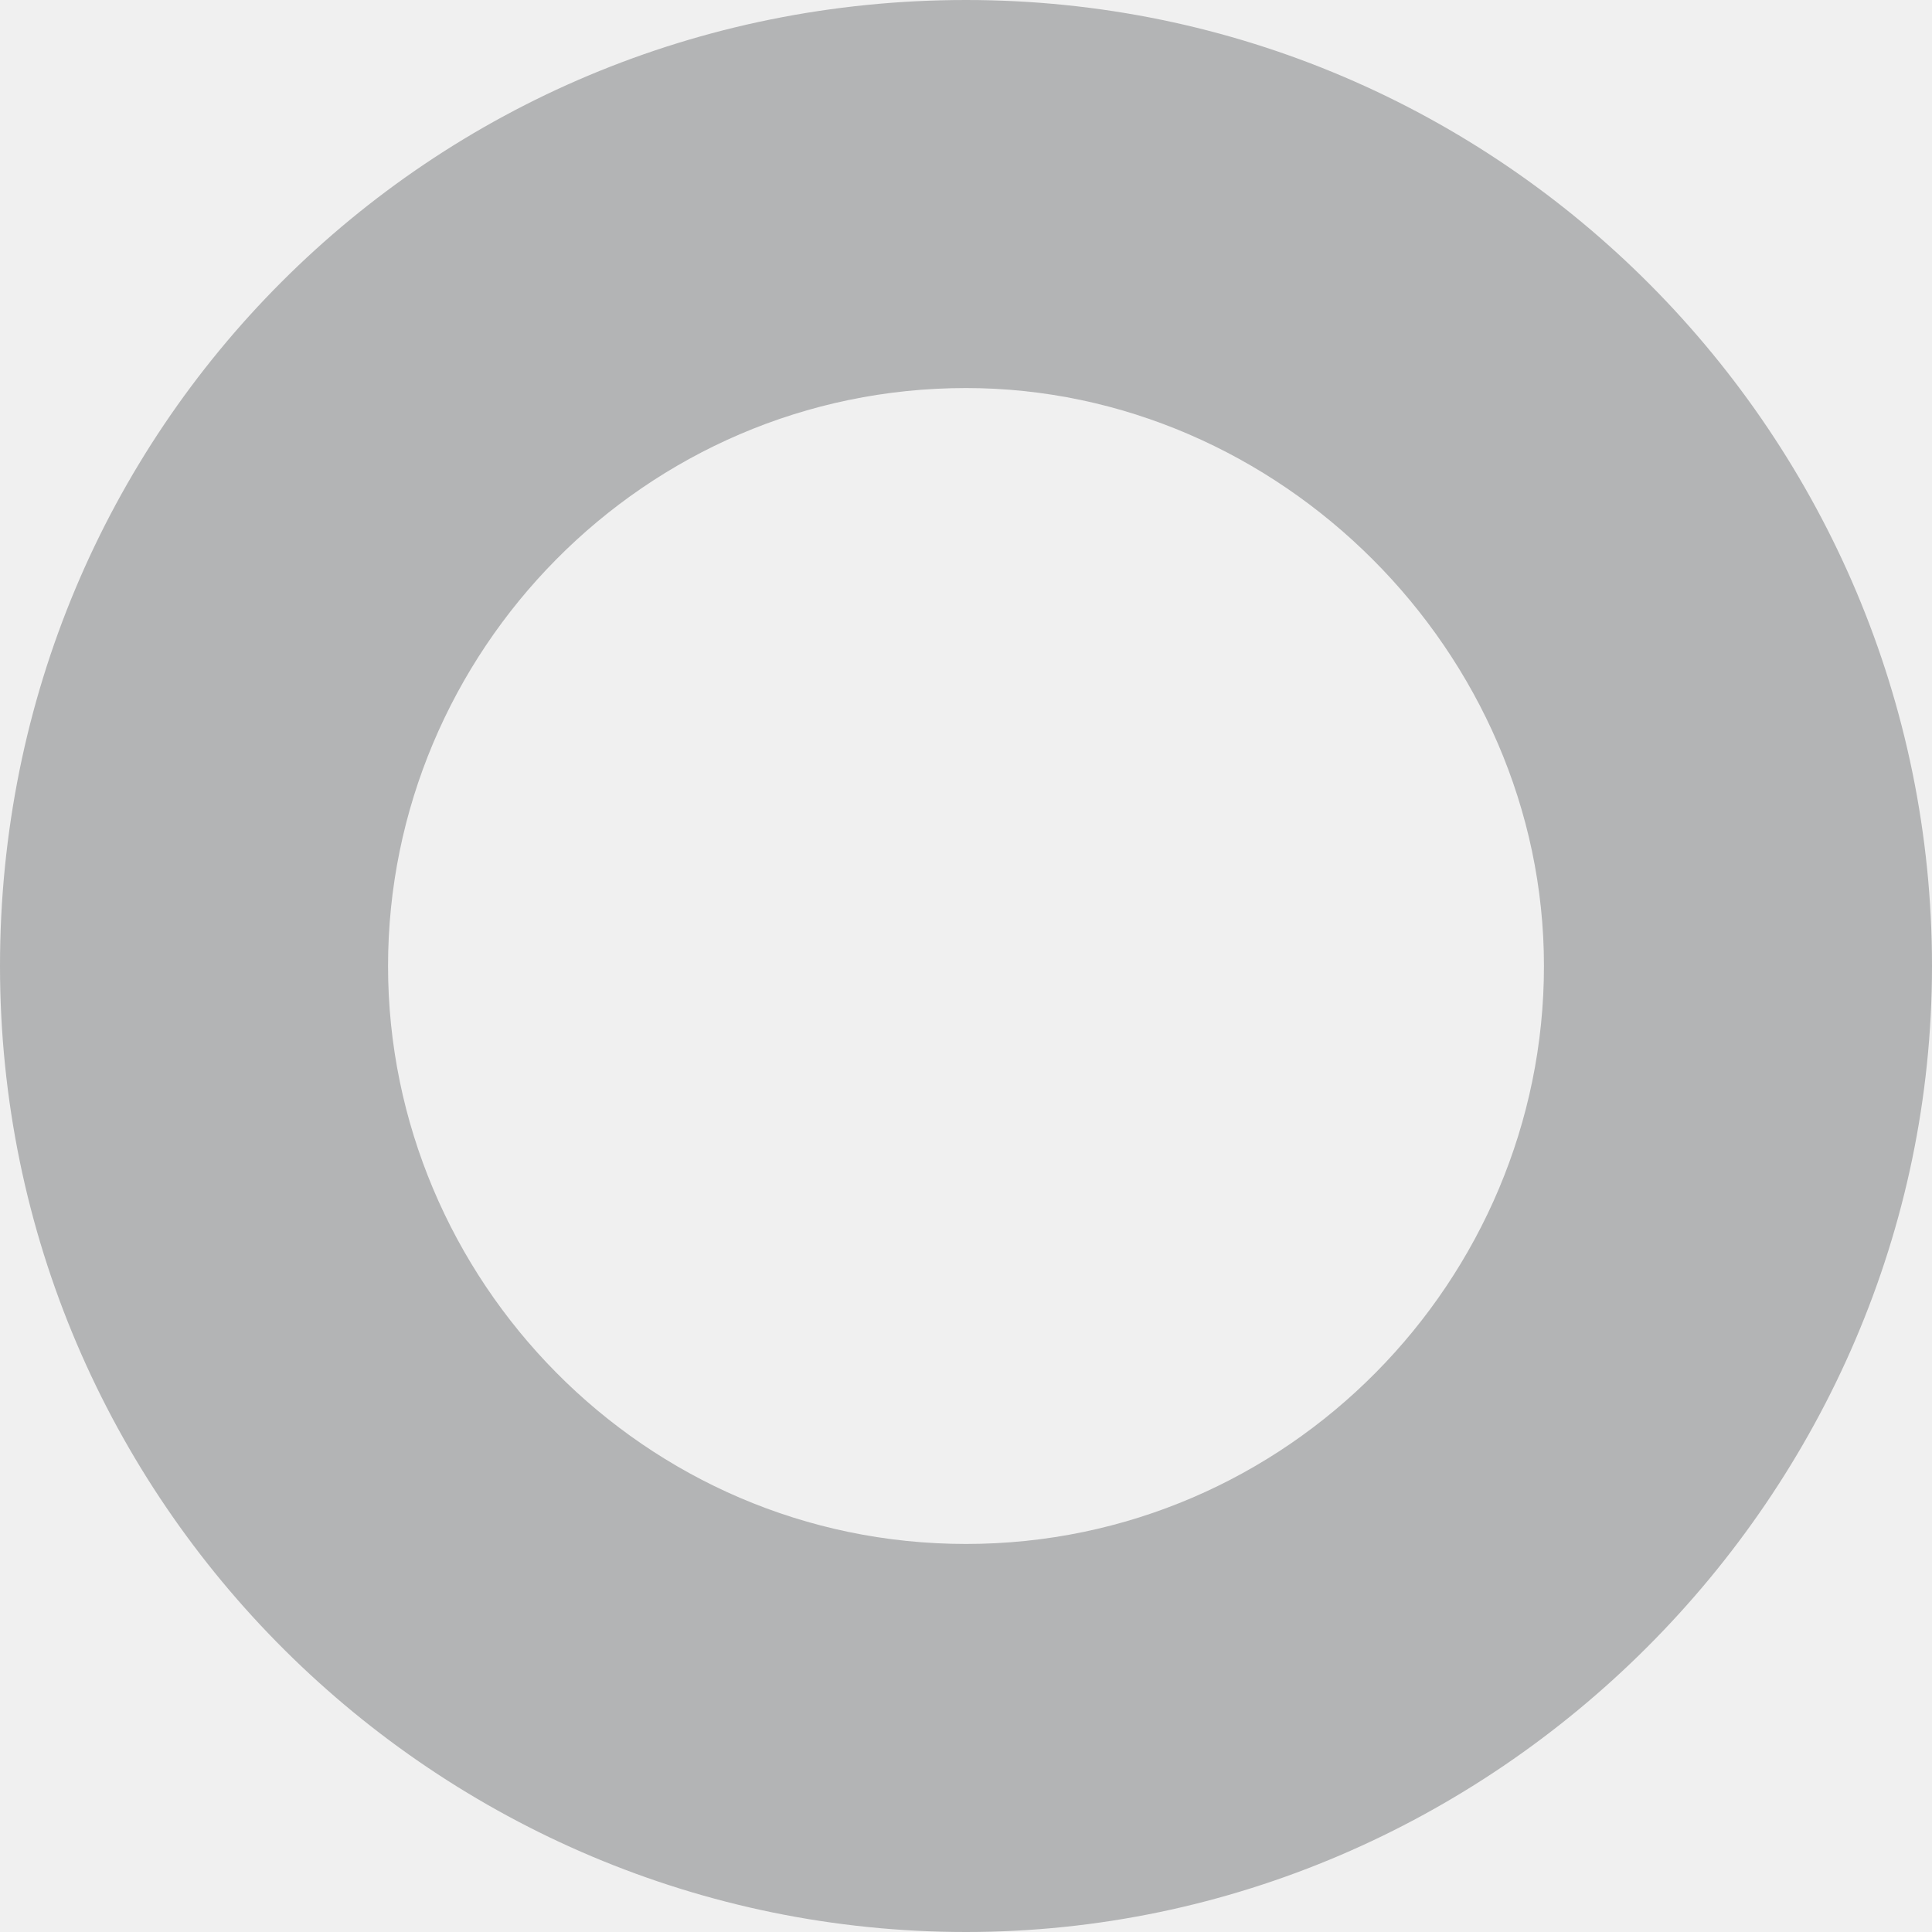
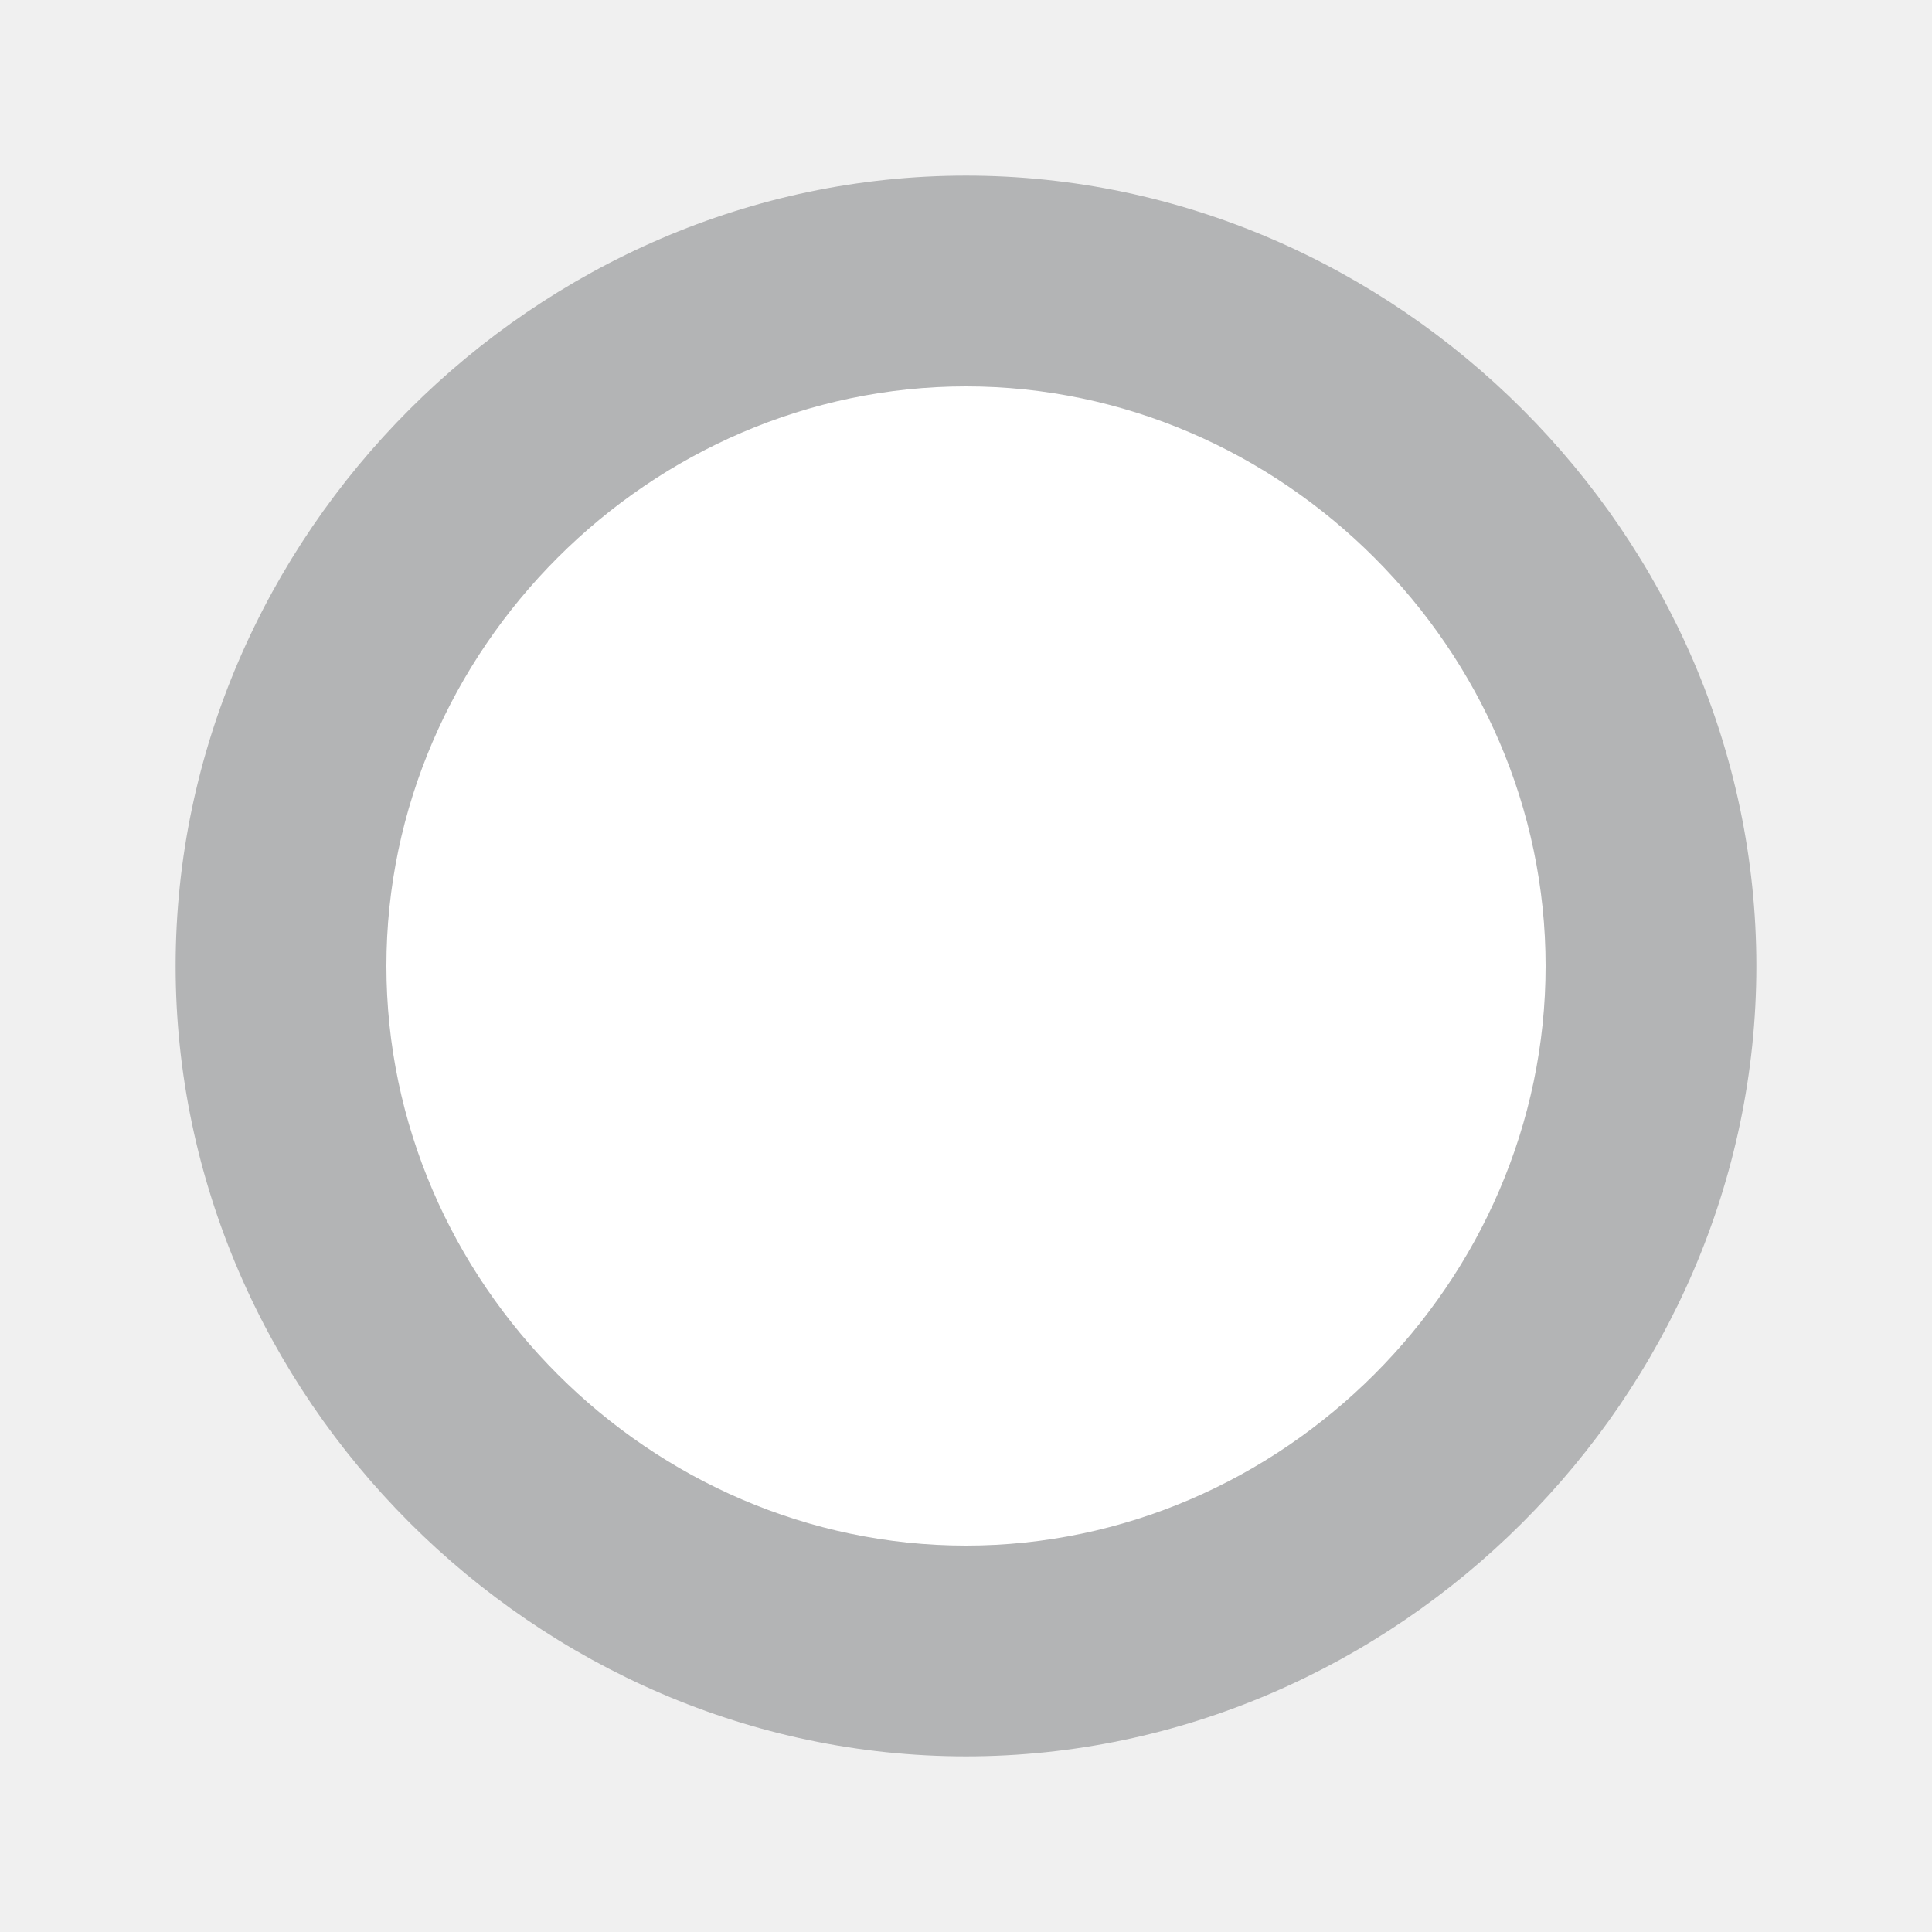
- <svg xmlns="http://www.w3.org/2000/svg" width="20" height="20">
-   <path d="M10 20C4.53 20 0 15.556 0 10S4.444 0 10 0s10 4.53 10 10-4.53 10-10 10zm0-15.983c-3.333 0-5.983 2.735-5.983 5.983 0 3.248 2.65 5.983 5.983 5.983 3.333 0 5.983-2.735 5.983-5.983 0-3.248-2.735-5.983-5.983-5.983z" fill="#b3b4b5" />
+ <svg xmlns="http://www.w3.org/2000/svg" version="1.1" id="Layer_1" x="0px" y="0px" viewBox="0 0 22 22" style="enable-background:new 0 0 22 22;" xml:space="preserve">
+   <style type="text/css">
+ 	.st0{fill:#FFFFFF;}
+ 	.st1{fill:#B3B4B5;}
+ </style>
+   <g id="Form-">
+     <g id="Desktop-1170px" transform="translate(-130, -354)">
+       <g id="Radio-button-unselec" transform="translate(131, 354)">
+         <g id="Oval-1">
+           <circle class="st0" cx="10" cy="11" r="7.8" />
+           <path class="st1" d="M10,4.4c3.6,0,6.6,3,6.6,6.6s-3,6.6-6.6,6.6s-6.6-3-6.6-6.6S6.4,4.4,10,4.4 M10,2c-4.9,0-9,4.1-9,9      s4.1,9,9,9s9-4.1,9-9S14.9,2,10,2L10,2z" />
+         </g>
+       </g>
+     </g>
+   </g>
</svg>
